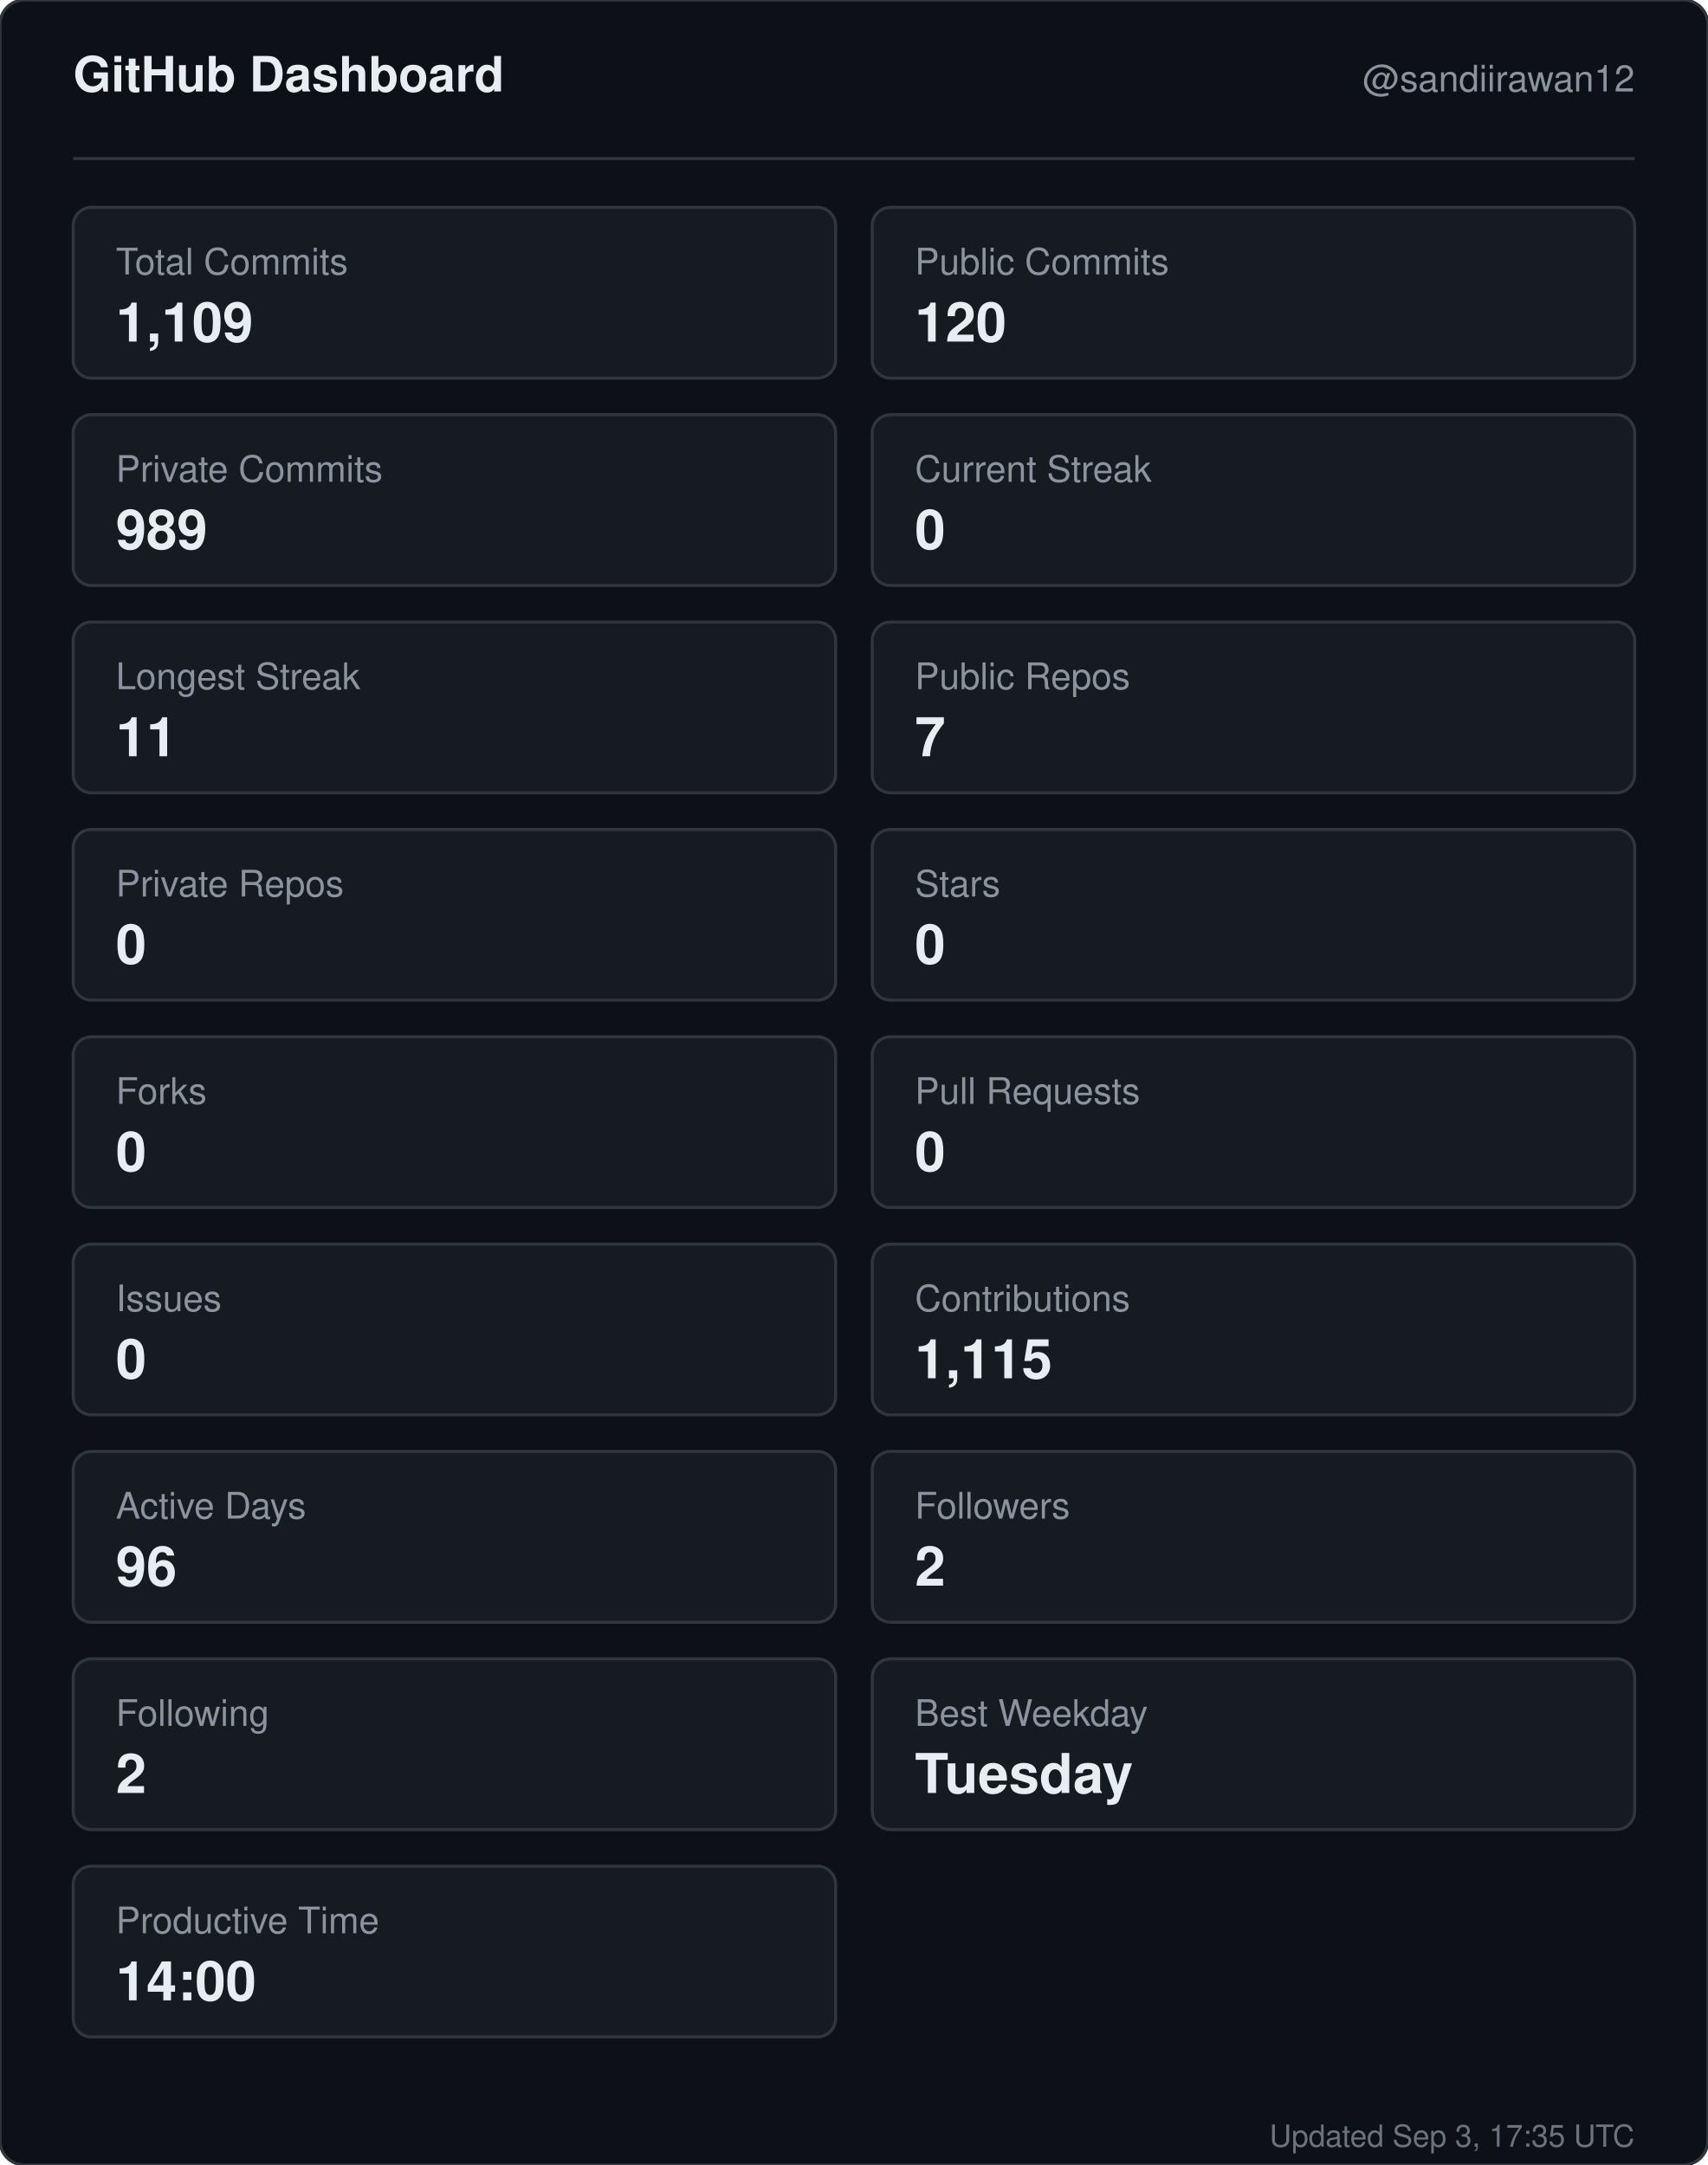
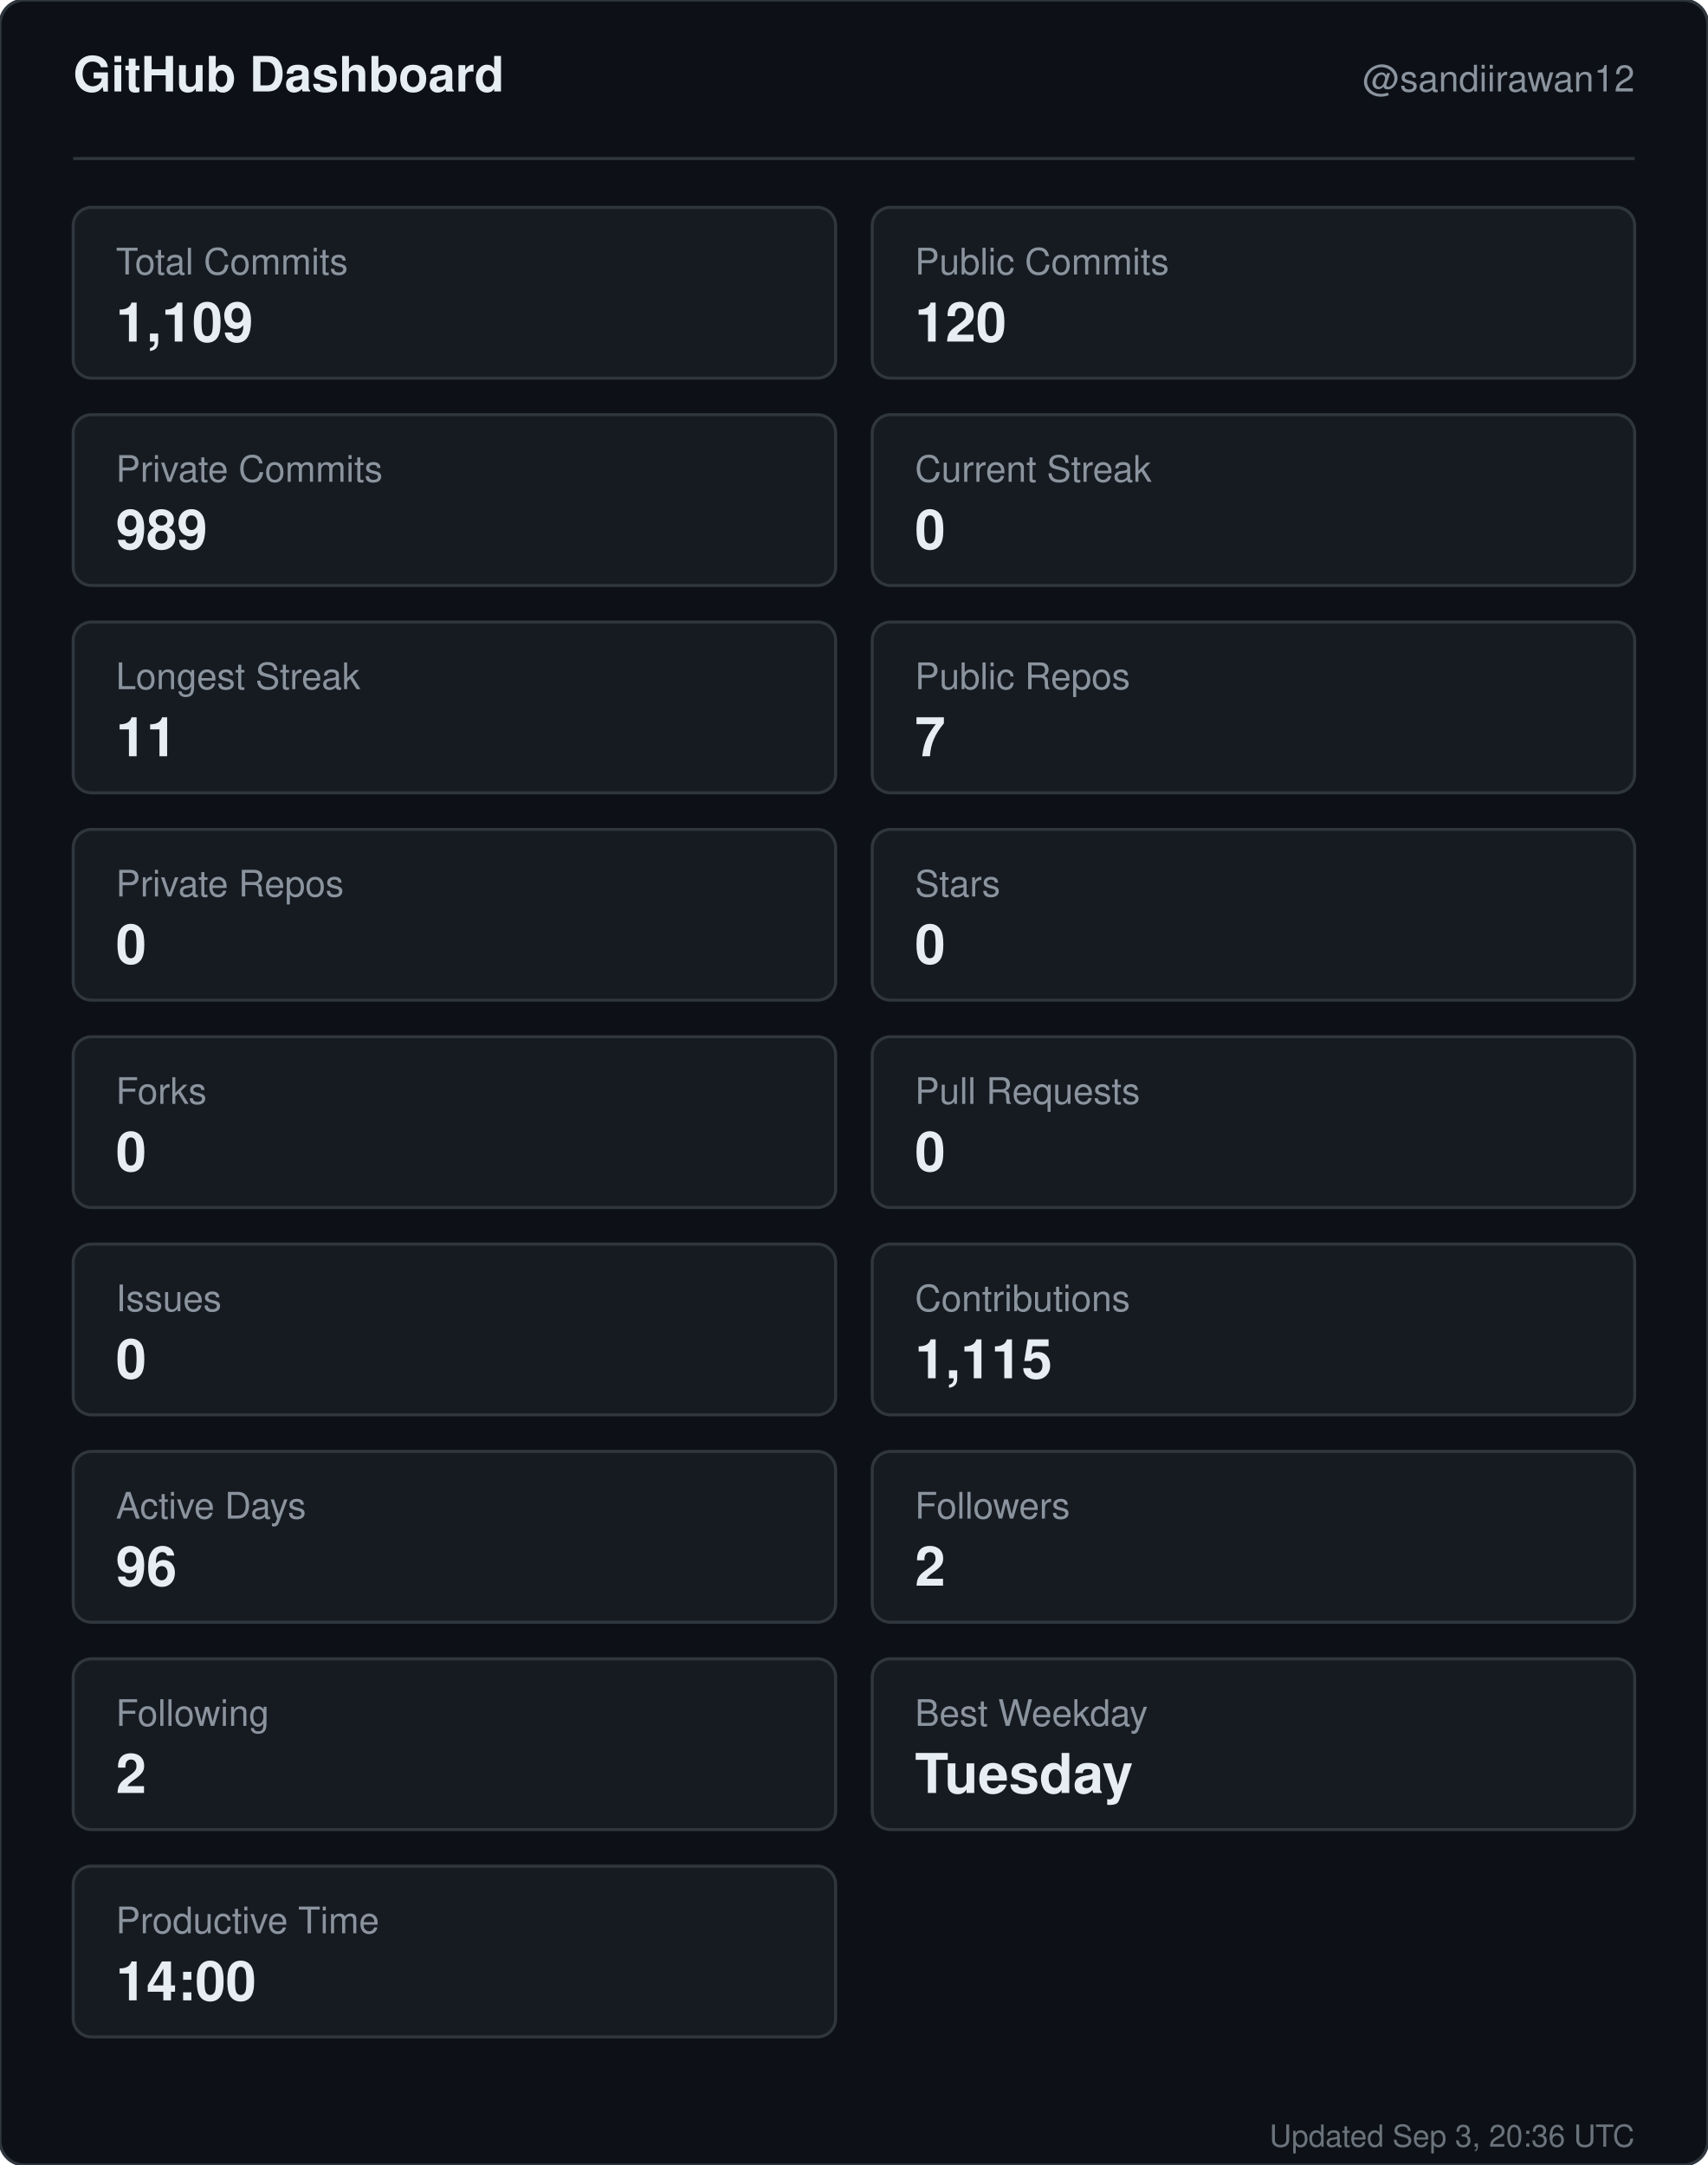
<svg xmlns="http://www.w3.org/2000/svg" width="560" height="710" viewBox="0 0 560 710" role="img" aria-label="GitHub dashboard for sandiirawan12">
  <rect width="560" height="710" rx="8" fill="#0d1117" stroke="#30363d" />
  <g font-family="-apple-system, BlinkMacSystemFont, Segoe UI, Helvetica, Arial, sans-serif">
    <text x="24" y="30" fill="#e6edf3" font-size="16" font-weight="700">GitHub Dashboard</text>
    <text x="536" y="30" fill="#8b949e" font-size="12" text-anchor="end">@sandiirawan12</text>
    <line x1="24" y1="52" x2="536" y2="52" stroke="#30363d" />
    <rect x="24" y="68" width="250" height="56" rx="6" fill="#161b22" stroke="#30363d" />
    <text x="38" y="90" fill="#8b949e" font-size="12">Total Commits</text>
    <text x="38" y="112" fill="#e6edf3" font-size="18" font-weight="700">1,109</text>
    <rect x="286" y="68" width="250" height="56" rx="6" fill="#161b22" stroke="#30363d" />
    <text x="300" y="90" fill="#8b949e" font-size="12">Public Commits</text>
    <text x="300" y="112" fill="#e6edf3" font-size="18" font-weight="700">120</text>
    <rect x="24" y="136" width="250" height="56" rx="6" fill="#161b22" stroke="#30363d" />
    <text x="38" y="158" fill="#8b949e" font-size="12">Private Commits</text>
    <text x="38" y="180" fill="#e6edf3" font-size="18" font-weight="700">989</text>
    <rect x="286" y="136" width="250" height="56" rx="6" fill="#161b22" stroke="#30363d" />
    <text x="300" y="158" fill="#8b949e" font-size="12">Current Streak</text>
    <text x="300" y="180" fill="#e6edf3" font-size="18" font-weight="700">0</text>
    <rect x="24" y="204" width="250" height="56" rx="6" fill="#161b22" stroke="#30363d" />
    <text x="38" y="226" fill="#8b949e" font-size="12">Longest Streak</text>
    <text x="38" y="248" fill="#e6edf3" font-size="18" font-weight="700">11</text>
    <rect x="286" y="204" width="250" height="56" rx="6" fill="#161b22" stroke="#30363d" />
    <text x="300" y="226" fill="#8b949e" font-size="12">Public Repos</text>
    <text x="300" y="248" fill="#e6edf3" font-size="18" font-weight="700">7</text>
    <rect x="24" y="272" width="250" height="56" rx="6" fill="#161b22" stroke="#30363d" />
    <text x="38" y="294" fill="#8b949e" font-size="12">Private Repos</text>
    <text x="38" y="316" fill="#e6edf3" font-size="18" font-weight="700">0</text>
    <rect x="286" y="272" width="250" height="56" rx="6" fill="#161b22" stroke="#30363d" />
    <text x="300" y="294" fill="#8b949e" font-size="12">Stars</text>
    <text x="300" y="316" fill="#e6edf3" font-size="18" font-weight="700">0</text>
    <rect x="24" y="340" width="250" height="56" rx="6" fill="#161b22" stroke="#30363d" />
    <text x="38" y="362" fill="#8b949e" font-size="12">Forks</text>
    <text x="38" y="384" fill="#e6edf3" font-size="18" font-weight="700">0</text>
    <rect x="286" y="340" width="250" height="56" rx="6" fill="#161b22" stroke="#30363d" />
    <text x="300" y="362" fill="#8b949e" font-size="12">Pull Requests</text>
    <text x="300" y="384" fill="#e6edf3" font-size="18" font-weight="700">0</text>
    <rect x="24" y="408" width="250" height="56" rx="6" fill="#161b22" stroke="#30363d" />
    <text x="38" y="430" fill="#8b949e" font-size="12">Issues</text>
    <text x="38" y="452" fill="#e6edf3" font-size="18" font-weight="700">0</text>
    <rect x="286" y="408" width="250" height="56" rx="6" fill="#161b22" stroke="#30363d" />
    <text x="300" y="430" fill="#8b949e" font-size="12">Contributions</text>
    <text x="300" y="452" fill="#e6edf3" font-size="18" font-weight="700">1,115</text>
    <rect x="24" y="476" width="250" height="56" rx="6" fill="#161b22" stroke="#30363d" />
    <text x="38" y="498" fill="#8b949e" font-size="12">Active Days</text>
    <text x="38" y="520" fill="#e6edf3" font-size="18" font-weight="700">96</text>
    <rect x="286" y="476" width="250" height="56" rx="6" fill="#161b22" stroke="#30363d" />
    <text x="300" y="498" fill="#8b949e" font-size="12">Followers</text>
    <text x="300" y="520" fill="#e6edf3" font-size="18" font-weight="700">2</text>
    <rect x="24" y="544" width="250" height="56" rx="6" fill="#161b22" stroke="#30363d" />
    <text x="38" y="566" fill="#8b949e" font-size="12">Following</text>
    <text x="38" y="588" fill="#e6edf3" font-size="18" font-weight="700">2</text>
    <rect x="286" y="544" width="250" height="56" rx="6" fill="#161b22" stroke="#30363d" />
    <text x="300" y="566" fill="#8b949e" font-size="12">Best Weekday</text>
    <text x="300" y="588" fill="#e6edf3" font-size="18" font-weight="700">Tuesday</text>
    <rect x="24" y="612" width="250" height="56" rx="6" fill="#161b22" stroke="#30363d" />
    <text x="38" y="634" fill="#8b949e" font-size="12">Productive Time</text>
    <text x="38" y="656" fill="#e6edf3" font-size="18" font-weight="700">14:00</text>
-     <text x="536" y="704" fill="#8b949e" font-size="10" text-anchor="end" opacity="0.75">Updated Sep 3, 17:35 UTC</text>
+     <text x="536" y="704" fill="#8b949e" font-size="10" text-anchor="end" opacity="0.75">Updated Sep 3, 20:36 UTC</text>
  </g>
</svg>
